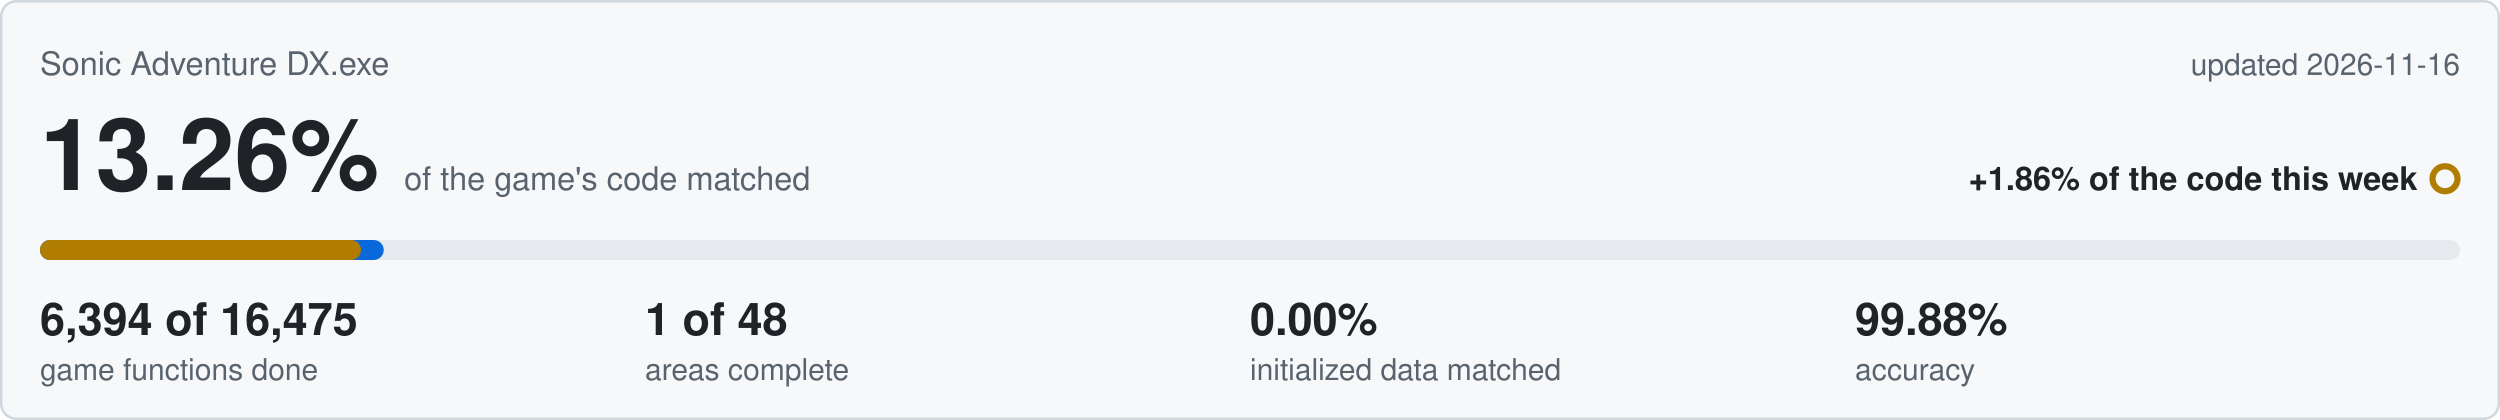
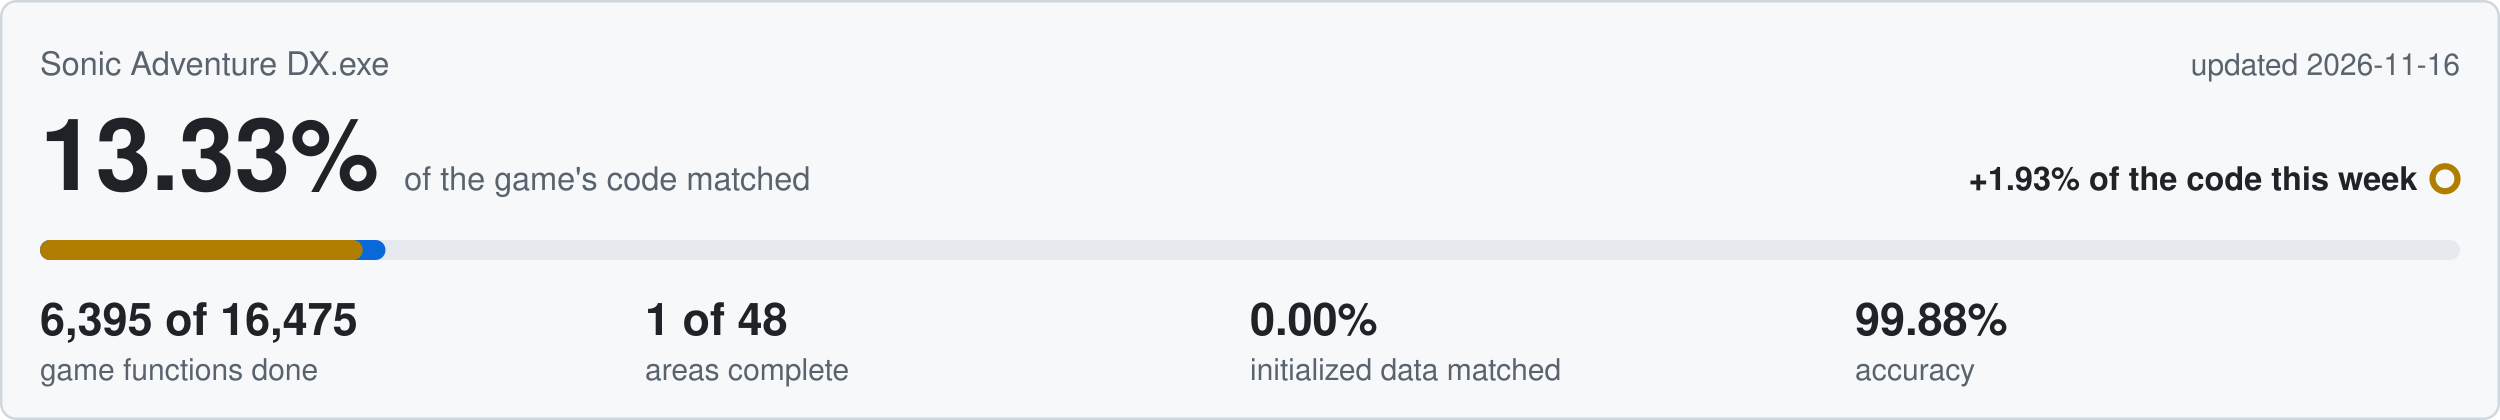
<svg xmlns="http://www.w3.org/2000/svg" viewBox="0 0 1000 168" width="1000" height="168">
  <rect x="0.5" y="0.5" width="999" height="167" rx="6" fill="#f6f8fa" stroke="#d0d7de" />
  <text x="16" y="30" font-family="Segoe UI,Helvetica,Arial,sans-serif" font-size="13" fill="#59636e">Sonic Adventure DX.exe</text>
  <text x="984" y="30" text-anchor="end" font-family="Segoe UI,Helvetica,Arial,sans-serif" font-size="12" fill="#59636e">updated 2026-11-16</text>
-   <text x="16" y="76" font-family="Segoe UI,Helvetica,Arial,sans-serif" font-size="40" font-weight="600" fill="#1f2328">13.26%<tspan dx="10" font-size="13" font-weight="400" fill="#59636e">of the game's code matched</tspan>
+   <text x="16" y="76" font-family="Segoe UI,Helvetica,Arial,sans-serif" font-size="40" font-weight="600" fill="#1f2328">13.33%<tspan dx="10" font-size="13" font-weight="400" fill="#59636e">of the game's code matched</tspan>
  </text>
-   <text x="967" y="76" text-anchor="end" font-family="Segoe UI,Helvetica,Arial,sans-serif" font-size="13" font-weight="600" fill="#1f2328">+1.86% of the code this week</text>
+   <text x="967" y="76" text-anchor="end" font-family="Segoe UI,Helvetica,Arial,sans-serif" font-size="13" font-weight="600" fill="#1f2328">+1.93% of the code this week</text>
  <circle cx="978" cy="71.5" r="5" fill="none" stroke="#b07d00" stroke-width="2.5" />
  <rect x="16" y="96" width="968" height="8" rx="4" fill="#e6eaef" />
-   <rect x="16" y="96" width="137.5" height="8" rx="4" fill="#0969da" />
-   <rect x="16" y="96" width="128.4" height="8" rx="4" fill="#b07d00" />
-   <text x="16" y="134" font-family="Segoe UI,Helvetica,Arial,sans-serif" font-size="18" font-weight="600" fill="#1f2328">6,394 of 16,475</text>
+   <rect x="16" y="96" width="138.2" height="8" rx="4" fill="#0969da" />
+   <rect x="16" y="96" width="129.1" height="8" rx="4" fill="#b07d00" />
+   <text x="16" y="134" font-family="Segoe UI,Helvetica,Arial,sans-serif" font-size="18" font-weight="600" fill="#1f2328">6,395 of 16,475</text>
  <text x="16" y="152" font-family="Segoe UI,Helvetica,Arial,sans-serif" font-size="12" fill="#59636e">game functions done</text>
  <text x="258" y="134" font-family="Segoe UI,Helvetica,Arial,sans-serif" font-size="18" font-weight="600" fill="#1f2328">1 of 48</text>
  <text x="258" y="152" font-family="Segoe UI,Helvetica,Arial,sans-serif" font-size="12" fill="#59636e">areas complete</text>
  <text x="500" y="134" font-family="Segoe UI,Helvetica,Arial,sans-serif" font-size="18" font-weight="600" fill="#1f2328">0.00%</text>
  <text x="500" y="152" font-family="Segoe UI,Helvetica,Arial,sans-serif" font-size="12" fill="#59636e">initialized data matched</text>
  <text x="742" y="134" font-family="Segoe UI,Helvetica,Arial,sans-serif" font-size="18" font-weight="600" fill="#1f2328">99.88%</text>
  <text x="742" y="152" font-family="Segoe UI,Helvetica,Arial,sans-serif" font-size="12" fill="#59636e">accuracy</text>
</svg>
